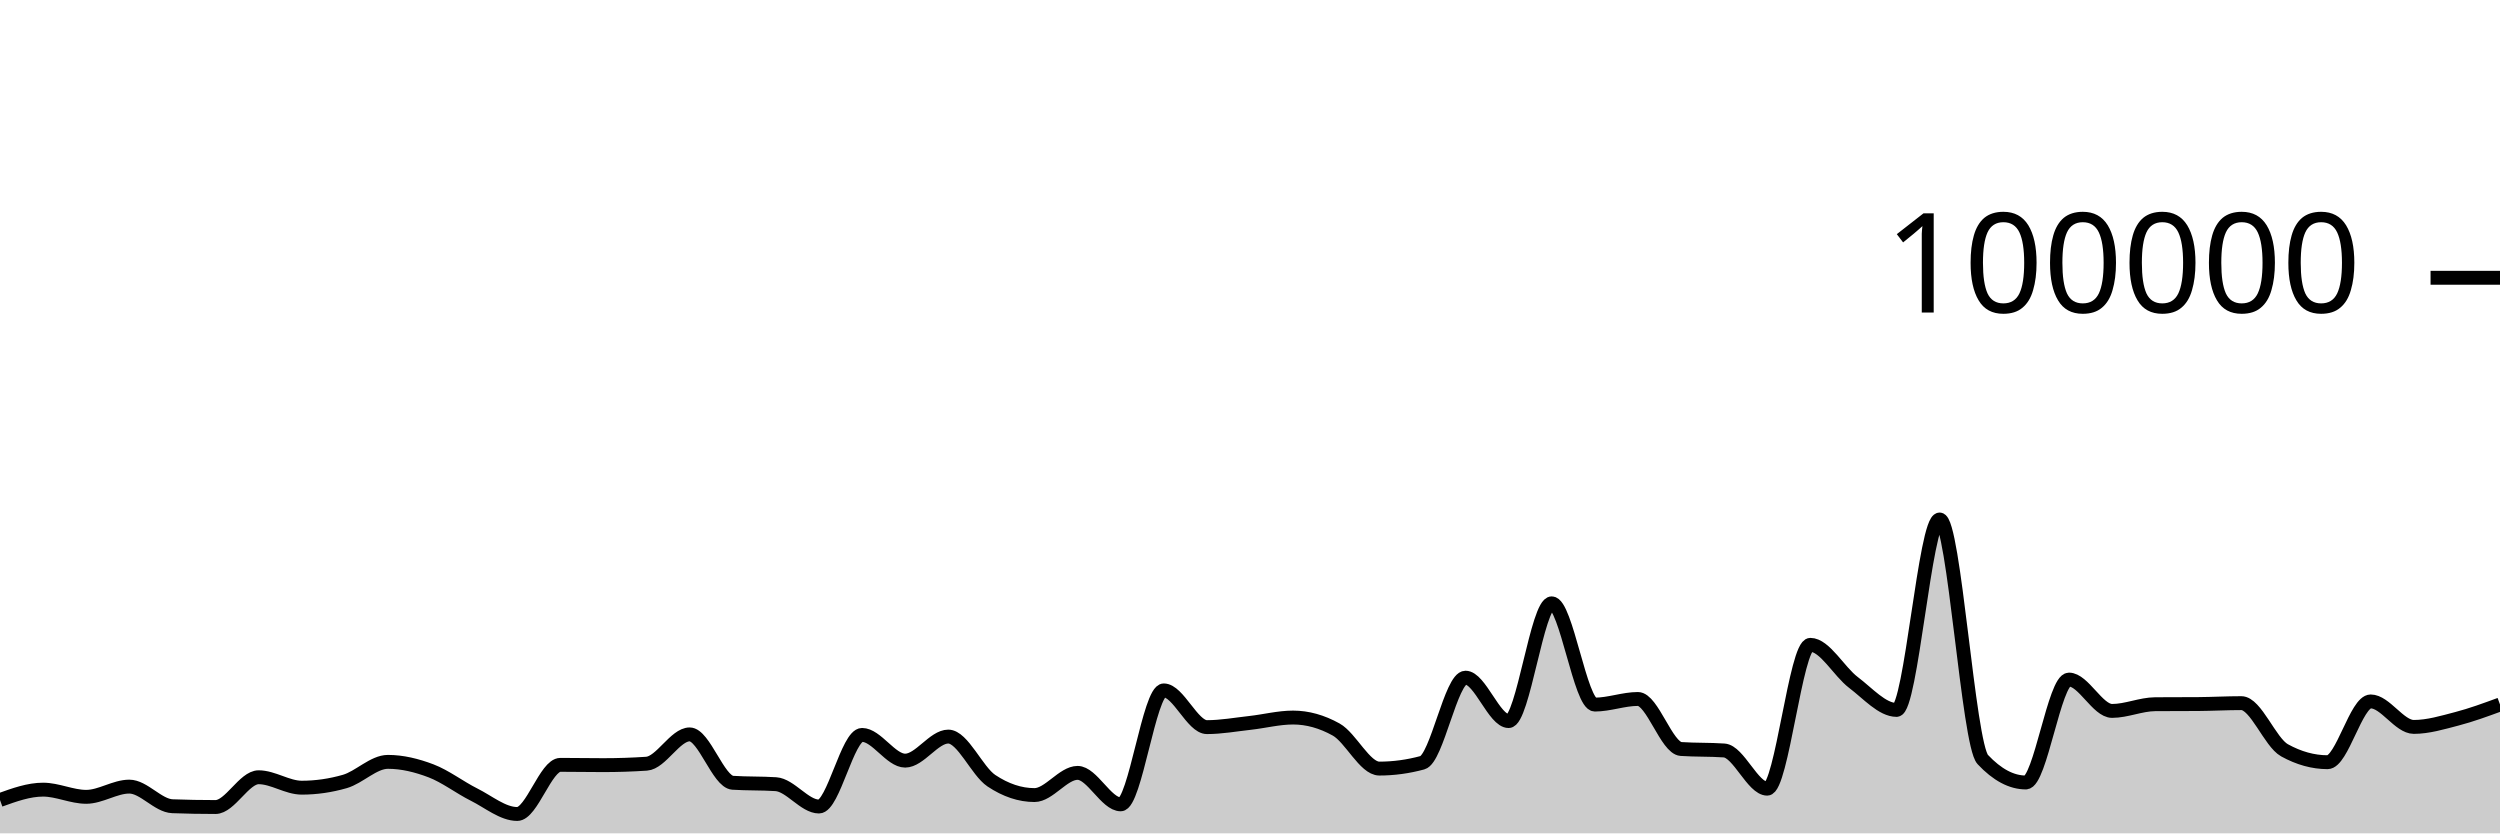
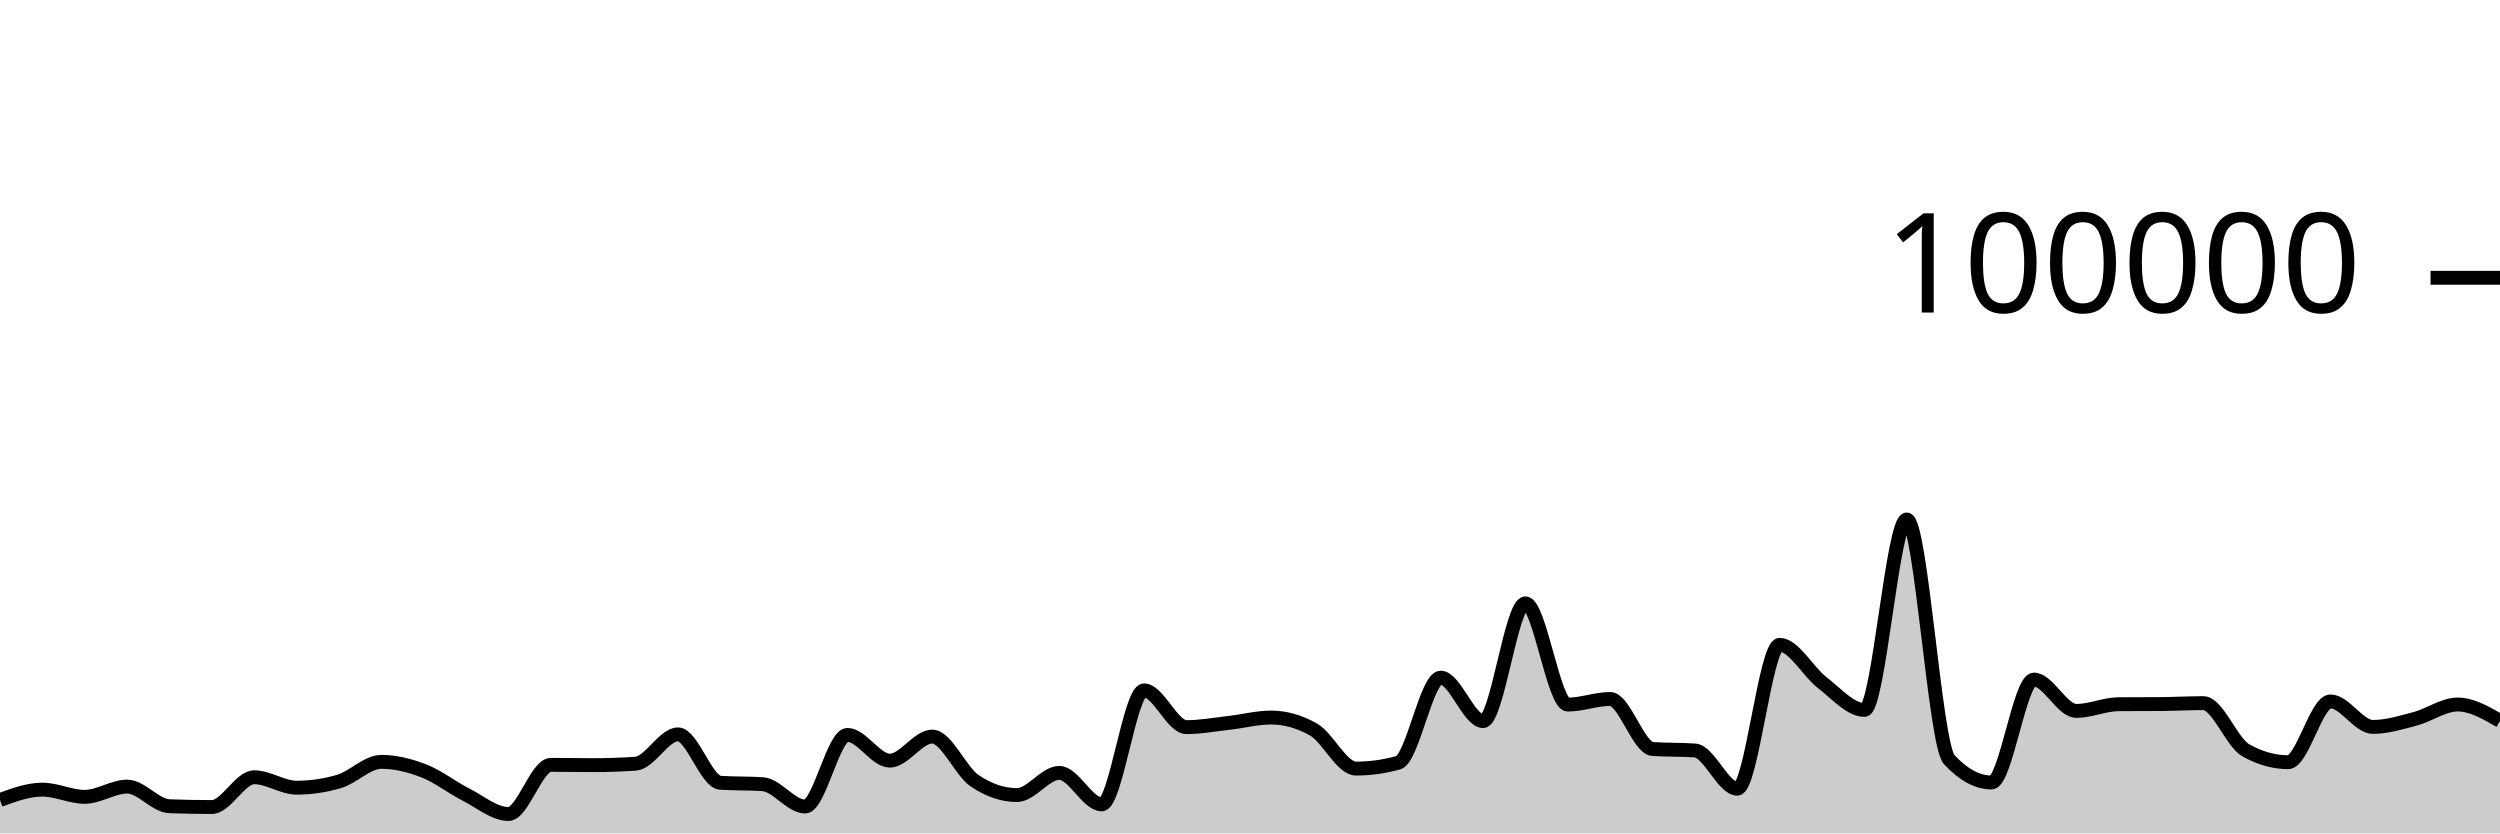
<svg xmlns="http://www.w3.org/2000/svg" viewBox="0 0 180 60">
  <g transform="translate(0,20)">
-     <path class="area" fill="rgba(0, 0, 0, 0.2)" d="M0,37.601C1.034,37.228,2.069,36.854,3.103,36.854C4.138,36.854,5.172,37.372,6.207,37.372C7.241,37.372,8.276,36.636,9.31,36.636C10.345,36.636,11.379,38.011,12.414,38.049C13.448,38.087,14.483,38.106,15.517,38.106C16.552,38.106,17.586,35.962,18.621,35.962C19.655,35.962,20.69,36.713,21.724,36.713C22.759,36.713,23.793,36.564,24.828,36.266C25.862,35.967,26.897,34.854,27.931,34.854C28.966,34.854,30,35.108,31.034,35.501C32.069,35.895,33.103,36.697,34.138,37.214C35.172,37.732,36.207,38.607,37.241,38.607C38.276,38.607,39.31,35.069,40.345,35.069C41.379,35.069,42.414,35.09,43.448,35.09C44.483,35.09,45.517,35.056,46.552,34.987C47.586,34.918,48.621,32.876,49.655,32.876C50.69,32.876,51.724,36.293,52.759,36.36C53.793,36.427,54.828,36.394,55.862,36.461C56.897,36.528,57.931,38.07,58.966,38.07C60,38.07,61.034,32.914,62.069,32.914C63.103,32.914,64.138,34.766,65.172,34.766C66.207,34.766,67.241,33.033,68.276,33.033C69.31,33.033,70.345,35.519,71.379,36.21C72.414,36.9,73.448,37.245,74.483,37.245C75.517,37.245,76.552,35.647,77.586,35.647C78.621,35.647,79.655,37.913,80.69,37.913C81.724,37.913,82.759,29.709,83.793,29.709C84.828,29.709,85.862,32.353,86.897,32.353C87.931,32.353,88.966,32.164,90,32.049C91.034,31.934,92.069,31.663,93.103,31.663C94.138,31.663,95.172,31.951,96.207,32.528C97.241,33.104,98.276,35.338,99.31,35.338C100.345,35.338,101.379,35.197,102.414,34.916C103.448,34.634,104.483,28.792,105.517,28.792C106.552,28.792,107.586,31.918,108.621,31.918C109.655,31.918,110.69,23.44,111.724,23.44C112.759,23.44,113.793,30.73,114.828,30.73C115.862,30.73,116.897,30.326,117.931,30.326C118.966,30.326,120,33.858,121.034,33.928C122.069,33.998,123.103,33.963,124.138,34.034C125.172,34.104,126.207,36.785,127.241,36.785C128.276,36.785,129.31,26.428,130.345,26.428C131.379,26.428,132.414,28.356,133.448,29.137C134.483,29.918,135.517,31.114,136.552,31.114C137.586,31.114,138.621,17.403,139.655,17.403C140.69,17.403,141.724,33.585,142.759,34.686C143.793,35.787,144.828,36.338,145.862,36.338C146.897,36.338,147.931,28.929,148.966,28.929C150,28.929,151.034,31.186,152.069,31.186C153.103,31.186,154.138,30.711,155.172,30.703C156.207,30.695,157.241,30.699,158.276,30.692C159.31,30.684,160.345,30.626,161.379,30.626C162.414,30.626,163.448,33.447,164.483,34.02C165.517,34.592,166.552,34.878,167.586,34.878C168.621,34.878,169.655,30.502,170.69,30.502C171.724,30.502,172.759,32.338,173.793,32.338C174.828,32.338,175.862,32.022,176.897,31.753C177.931,31.484,178.966,31.104,180,30.724L180,40C178.966,40,177.931,40,176.897,40C175.862,40,174.828,40,173.793,40C172.759,40,171.724,40,170.69,40C169.655,40,168.621,40,167.586,40C166.552,40,165.517,40,164.483,40C163.448,40,162.414,40,161.379,40C160.345,40,159.31,40,158.276,40C157.241,40,156.207,40,155.172,40C154.138,40,153.103,40,152.069,40C151.034,40,150,40,148.966,40C147.931,40,146.897,40,145.862,40C144.828,40,143.793,40,142.759,40C141.724,40,140.69,40,139.655,40C138.621,40,137.586,40,136.552,40C135.517,40,134.483,40,133.448,40C132.414,40,131.379,40,130.345,40C129.31,40,128.276,40,127.241,40C126.207,40,125.172,40,124.138,40C123.103,40,122.069,40,121.034,40C120,40,118.966,40,117.931,40C116.897,40,115.862,40,114.828,40C113.793,40,112.759,40,111.724,40C110.69,40,109.655,40,108.621,40C107.586,40,106.552,40,105.517,40C104.483,40,103.448,40,102.414,40C101.379,40,100.345,40,99.31,40C98.276,40,97.241,40,96.207,40C95.172,40,94.138,40,93.103,40C92.069,40,91.034,40,90,40C88.966,40,87.931,40,86.897,40C85.862,40,84.828,40,83.793,40C82.759,40,81.724,40,80.69,40C79.655,40,78.621,40,77.586,40C76.552,40,75.517,40,74.483,40C73.448,40,72.414,40,71.379,40C70.345,40,69.31,40,68.276,40C67.241,40,66.207,40,65.172,40C64.138,40,63.103,40,62.069,40C61.034,40,60,40,58.966,40C57.931,40,56.897,40,55.862,40C54.828,40,53.793,40,52.759,40C51.724,40,50.69,40,49.655,40C48.621,40,47.586,40,46.552,40C45.517,40,44.483,40,43.448,40C42.414,40,41.379,40,40.345,40C39.31,40,38.276,40,37.241,40C36.207,40,35.172,40,34.138,40C33.103,40,32.069,40,31.034,40C30,40,28.966,40,27.931,40C26.897,40,25.862,40,24.828,40C23.793,40,22.759,40,21.724,40C20.69,40,19.655,40,18.621,40C17.586,40,16.552,40,15.517,40C14.483,40,13.448,40,12.414,40C11.379,40,10.345,40,9.31,40C8.276,40,7.241,40,6.207,40C5.172,40,4.138,40,3.103,40C2.069,40,1.034,40,0,40Z" />
-     <path class="line" stroke="black" fill="none" d="M0,37.601C1.034,37.228,2.069,36.854,3.103,36.854C4.138,36.854,5.172,37.372,6.207,37.372C7.241,37.372,8.276,36.636,9.31,36.636C10.345,36.636,11.379,38.011,12.414,38.049C13.448,38.087,14.483,38.106,15.517,38.106C16.552,38.106,17.586,35.962,18.621,35.962C19.655,35.962,20.69,36.713,21.724,36.713C22.759,36.713,23.793,36.564,24.828,36.266C25.862,35.967,26.897,34.854,27.931,34.854C28.966,34.854,30,35.108,31.034,35.501C32.069,35.895,33.103,36.697,34.138,37.214C35.172,37.732,36.207,38.607,37.241,38.607C38.276,38.607,39.31,35.069,40.345,35.069C41.379,35.069,42.414,35.09,43.448,35.09C44.483,35.09,45.517,35.056,46.552,34.987C47.586,34.918,48.621,32.876,49.655,32.876C50.69,32.876,51.724,36.293,52.759,36.36C53.793,36.427,54.828,36.394,55.862,36.461C56.897,36.528,57.931,38.07,58.966,38.07C60,38.07,61.034,32.914,62.069,32.914C63.103,32.914,64.138,34.766,65.172,34.766C66.207,34.766,67.241,33.033,68.276,33.033C69.31,33.033,70.345,35.519,71.379,36.21C72.414,36.9,73.448,37.245,74.483,37.245C75.517,37.245,76.552,35.647,77.586,35.647C78.621,35.647,79.655,37.913,80.69,37.913C81.724,37.913,82.759,29.709,83.793,29.709C84.828,29.709,85.862,32.353,86.897,32.353C87.931,32.353,88.966,32.164,90,32.049C91.034,31.934,92.069,31.663,93.103,31.663C94.138,31.663,95.172,31.951,96.207,32.528C97.241,33.104,98.276,35.338,99.31,35.338C100.345,35.338,101.379,35.197,102.414,34.916C103.448,34.634,104.483,28.792,105.517,28.792C106.552,28.792,107.586,31.918,108.621,31.918C109.655,31.918,110.69,23.44,111.724,23.44C112.759,23.44,113.793,30.73,114.828,30.73C115.862,30.73,116.897,30.326,117.931,30.326C118.966,30.326,120,33.858,121.034,33.928C122.069,33.998,123.103,33.963,124.138,34.034C125.172,34.104,126.207,36.785,127.241,36.785C128.276,36.785,129.31,26.428,130.345,26.428C131.379,26.428,132.414,28.356,133.448,29.137C134.483,29.918,135.517,31.114,136.552,31.114C137.586,31.114,138.621,17.403,139.655,17.403C140.69,17.403,141.724,33.585,142.759,34.686C143.793,35.787,144.828,36.338,145.862,36.338C146.897,36.338,147.931,28.929,148.966,28.929C150,28.929,151.034,31.186,152.069,31.186C153.103,31.186,154.138,30.711,155.172,30.703C156.207,30.695,157.241,30.699,158.276,30.692C159.31,30.684,160.345,30.626,161.379,30.626C162.414,30.626,163.448,33.447,164.483,34.02C165.517,34.592,166.552,34.878,167.586,34.878C168.621,34.878,169.655,30.502,170.69,30.502C171.724,30.502,172.759,32.338,173.793,32.338C174.828,32.338,175.862,32.022,176.897,31.753C177.931,31.484,178.966,31.104,180,30.724" />
+     <path class="area" fill="rgba(0, 0, 0, 0.2)" d="M0,37.601C1.017,37.228,2.034,36.854,3.051,36.854C4.068,36.854,5.085,37.372,6.102,37.372C7.119,37.372,8.136,36.636,9.153,36.636C10.169,36.636,11.186,38.011,12.203,38.049C13.22,38.087,14.237,38.106,15.254,38.106C16.271,38.106,17.288,35.962,18.305,35.962C19.322,35.962,20.339,36.713,21.356,36.713C22.373,36.713,23.39,36.564,24.407,36.266C25.424,35.967,26.441,34.854,27.458,34.854C28.475,34.854,29.492,35.108,30.508,35.501C31.525,35.895,32.542,36.697,33.559,37.214C34.576,37.732,35.593,38.607,36.61,38.607C37.627,38.607,38.644,35.069,39.661,35.069C40.678,35.069,41.695,35.09,42.712,35.09C43.729,35.09,44.746,35.056,45.763,34.987C46.78,34.918,47.797,32.876,48.814,32.876C49.831,32.876,50.847,36.293,51.864,36.36C52.881,36.427,53.898,36.394,54.915,36.461C55.932,36.528,56.949,38.07,57.966,38.07C58.983,38.07,60,32.914,61.017,32.914C62.034,32.914,63.051,34.766,64.068,34.766C65.085,34.766,66.102,33.033,67.119,33.033C68.136,33.033,69.153,35.519,70.169,36.21C71.186,36.9,72.203,37.245,73.22,37.245C74.237,37.245,75.254,35.647,76.271,35.647C77.288,35.647,78.305,37.913,79.322,37.913C80.339,37.913,81.356,29.709,82.373,29.709C83.39,29.709,84.407,32.353,85.424,32.353C86.441,32.353,87.458,32.164,88.475,32.049C89.492,31.934,90.508,31.663,91.525,31.663C92.542,31.663,93.559,31.951,94.576,32.528C95.593,33.104,96.61,35.338,97.627,35.338C98.644,35.338,99.661,35.197,100.678,34.916C101.695,34.634,102.712,28.792,103.729,28.792C104.746,28.792,105.763,31.918,106.78,31.918C107.797,31.918,108.814,23.44,109.831,23.44C110.847,23.44,111.864,30.73,112.881,30.73C113.898,30.73,114.915,30.326,115.932,30.326C116.949,30.326,117.966,33.858,118.983,33.928C120,33.998,121.017,33.963,122.034,34.034C123.051,34.104,124.068,36.785,125.085,36.785C126.102,36.785,127.119,26.428,128.136,26.428C129.153,26.428,130.169,28.356,131.186,29.137C132.203,29.918,133.22,31.114,134.237,31.114C135.254,31.114,136.271,17.403,137.288,17.403C138.305,17.403,139.322,33.585,140.339,34.686C141.356,35.787,142.373,36.338,143.39,36.338C144.407,36.338,145.424,28.929,146.441,28.929C147.458,28.929,148.475,31.186,149.492,31.186C150.508,31.186,151.525,30.711,152.542,30.703C153.559,30.695,154.576,30.699,155.593,30.692C156.61,30.684,157.627,30.626,158.644,30.626C159.661,30.626,160.678,33.447,161.695,34.02C162.712,34.592,163.729,34.878,164.746,34.878C165.763,34.878,166.78,30.502,167.797,30.502C168.814,30.502,169.831,32.338,170.847,32.338C171.864,32.338,172.881,32.022,173.898,31.753C174.915,31.484,175.932,30.724,176.949,30.724C177.966,30.724,178.983,31.315,180,31.905L180,40C178.983,40,177.966,40,176.949,40C175.932,40,174.915,40,173.898,40C172.881,40,171.864,40,170.847,40C169.831,40,168.814,40,167.797,40C166.78,40,165.763,40,164.746,40C163.729,40,162.712,40,161.695,40C160.678,40,159.661,40,158.644,40C157.627,40,156.61,40,155.593,40C154.576,40,153.559,40,152.542,40C151.525,40,150.508,40,149.492,40C148.475,40,147.458,40,146.441,40C145.424,40,144.407,40,143.39,40C142.373,40,141.356,40,140.339,40C139.322,40,138.305,40,137.288,40C136.271,40,135.254,40,134.237,40C133.22,40,132.203,40,131.186,40C130.169,40,129.153,40,128.136,40C127.119,40,126.102,40,125.085,40C124.068,40,123.051,40,122.034,40C121.017,40,120,40,118.983,40C117.966,40,116.949,40,115.932,40C114.915,40,113.898,40,112.881,40C111.864,40,110.847,40,109.831,40C108.814,40,107.797,40,106.78,40C105.763,40,104.746,40,103.729,40C102.712,40,101.695,40,100.678,40C99.661,40,98.644,40,97.627,40C96.61,40,95.593,40,94.576,40C93.559,40,92.542,40,91.525,40C90.508,40,89.492,40,88.475,40C87.458,40,86.441,40,85.424,40C84.407,40,83.39,40,82.373,40C81.356,40,80.339,40,79.322,40C78.305,40,77.288,40,76.271,40C75.254,40,74.237,40,73.22,40C72.203,40,71.186,40,70.169,40C69.153,40,68.136,40,67.119,40C66.102,40,65.085,40,64.068,40C63.051,40,62.034,40,61.017,40C60,40,58.983,40,57.966,40C56.949,40,55.932,40,54.915,40C53.898,40,52.881,40,51.864,40C50.847,40,49.831,40,48.814,40C47.797,40,46.78,40,45.763,40C44.746,40,43.729,40,42.712,40C41.695,40,40.678,40,39.661,40C38.644,40,37.627,40,36.61,40C35.593,40,34.576,40,33.559,40C32.542,40,31.525,40,30.508,40C29.492,40,28.475,40,27.458,40C26.441,40,25.424,40,24.407,40C23.39,40,22.373,40,21.356,40C20.339,40,19.322,40,18.305,40C17.288,40,16.271,40,15.254,40C14.237,40,13.22,40,12.203,40C11.186,40,10.169,40,9.153,40C8.136,40,7.119,40,6.102,40C5.085,40,4.068,40,3.051,40C2.034,40,1.017,40,0,40Z" />
+     <path class="line" stroke="black" fill="none" d="M0,37.601C1.017,37.228,2.034,36.854,3.051,36.854C4.068,36.854,5.085,37.372,6.102,37.372C7.119,37.372,8.136,36.636,9.153,36.636C10.169,36.636,11.186,38.011,12.203,38.049C13.22,38.087,14.237,38.106,15.254,38.106C16.271,38.106,17.288,35.962,18.305,35.962C19.322,35.962,20.339,36.713,21.356,36.713C22.373,36.713,23.39,36.564,24.407,36.266C25.424,35.967,26.441,34.854,27.458,34.854C28.475,34.854,29.492,35.108,30.508,35.501C31.525,35.895,32.542,36.697,33.559,37.214C34.576,37.732,35.593,38.607,36.61,38.607C37.627,38.607,38.644,35.069,39.661,35.069C40.678,35.069,41.695,35.09,42.712,35.09C43.729,35.09,44.746,35.056,45.763,34.987C46.78,34.918,47.797,32.876,48.814,32.876C49.831,32.876,50.847,36.293,51.864,36.36C52.881,36.427,53.898,36.394,54.915,36.461C55.932,36.528,56.949,38.07,57.966,38.07C58.983,38.07,60,32.914,61.017,32.914C62.034,32.914,63.051,34.766,64.068,34.766C65.085,34.766,66.102,33.033,67.119,33.033C68.136,33.033,69.153,35.519,70.169,36.21C71.186,36.9,72.203,37.245,73.22,37.245C74.237,37.245,75.254,35.647,76.271,35.647C77.288,35.647,78.305,37.913,79.322,37.913C80.339,37.913,81.356,29.709,82.373,29.709C83.39,29.709,84.407,32.353,85.424,32.353C86.441,32.353,87.458,32.164,88.475,32.049C89.492,31.934,90.508,31.663,91.525,31.663C92.542,31.663,93.559,31.951,94.576,32.528C95.593,33.104,96.61,35.338,97.627,35.338C98.644,35.338,99.661,35.197,100.678,34.916C101.695,34.634,102.712,28.792,103.729,28.792C104.746,28.792,105.763,31.918,106.78,31.918C107.797,31.918,108.814,23.44,109.831,23.44C110.847,23.44,111.864,30.73,112.881,30.73C113.898,30.73,114.915,30.326,115.932,30.326C116.949,30.326,117.966,33.858,118.983,33.928C120,33.998,121.017,33.963,122.034,34.034C123.051,34.104,124.068,36.785,125.085,36.785C126.102,36.785,127.119,26.428,128.136,26.428C129.153,26.428,130.169,28.356,131.186,29.137C132.203,29.918,133.22,31.114,134.237,31.114C135.254,31.114,136.271,17.403,137.288,17.403C138.305,17.403,139.322,33.585,140.339,34.686C141.356,35.787,142.373,36.338,143.39,36.338C144.407,36.338,145.424,28.929,146.441,28.929C147.458,28.929,148.475,31.186,149.492,31.186C150.508,31.186,151.525,30.711,152.542,30.703C153.559,30.695,154.576,30.699,155.593,30.692C156.61,30.684,157.627,30.626,158.644,30.626C159.661,30.626,160.678,33.447,161.695,34.02C162.712,34.592,163.729,34.878,164.746,34.878C165.763,34.878,166.78,30.502,167.797,30.502C168.814,30.502,169.831,32.338,170.847,32.338C171.864,32.338,172.881,32.022,173.898,31.753C174.915,31.484,175.932,30.724,176.949,30.724C177.966,30.724,178.983,31.315,180,31.905" />
    <path class="axis-ceiling" stroke-width="1" stroke="black" fill="none" d="M175,0L180,0" />
    <text class="axis-ceiling-label" font-family="sans-serif" text-anchor="end" font-size="10px" x="170" y="2.5">100000</text>
  </g>
</svg>
